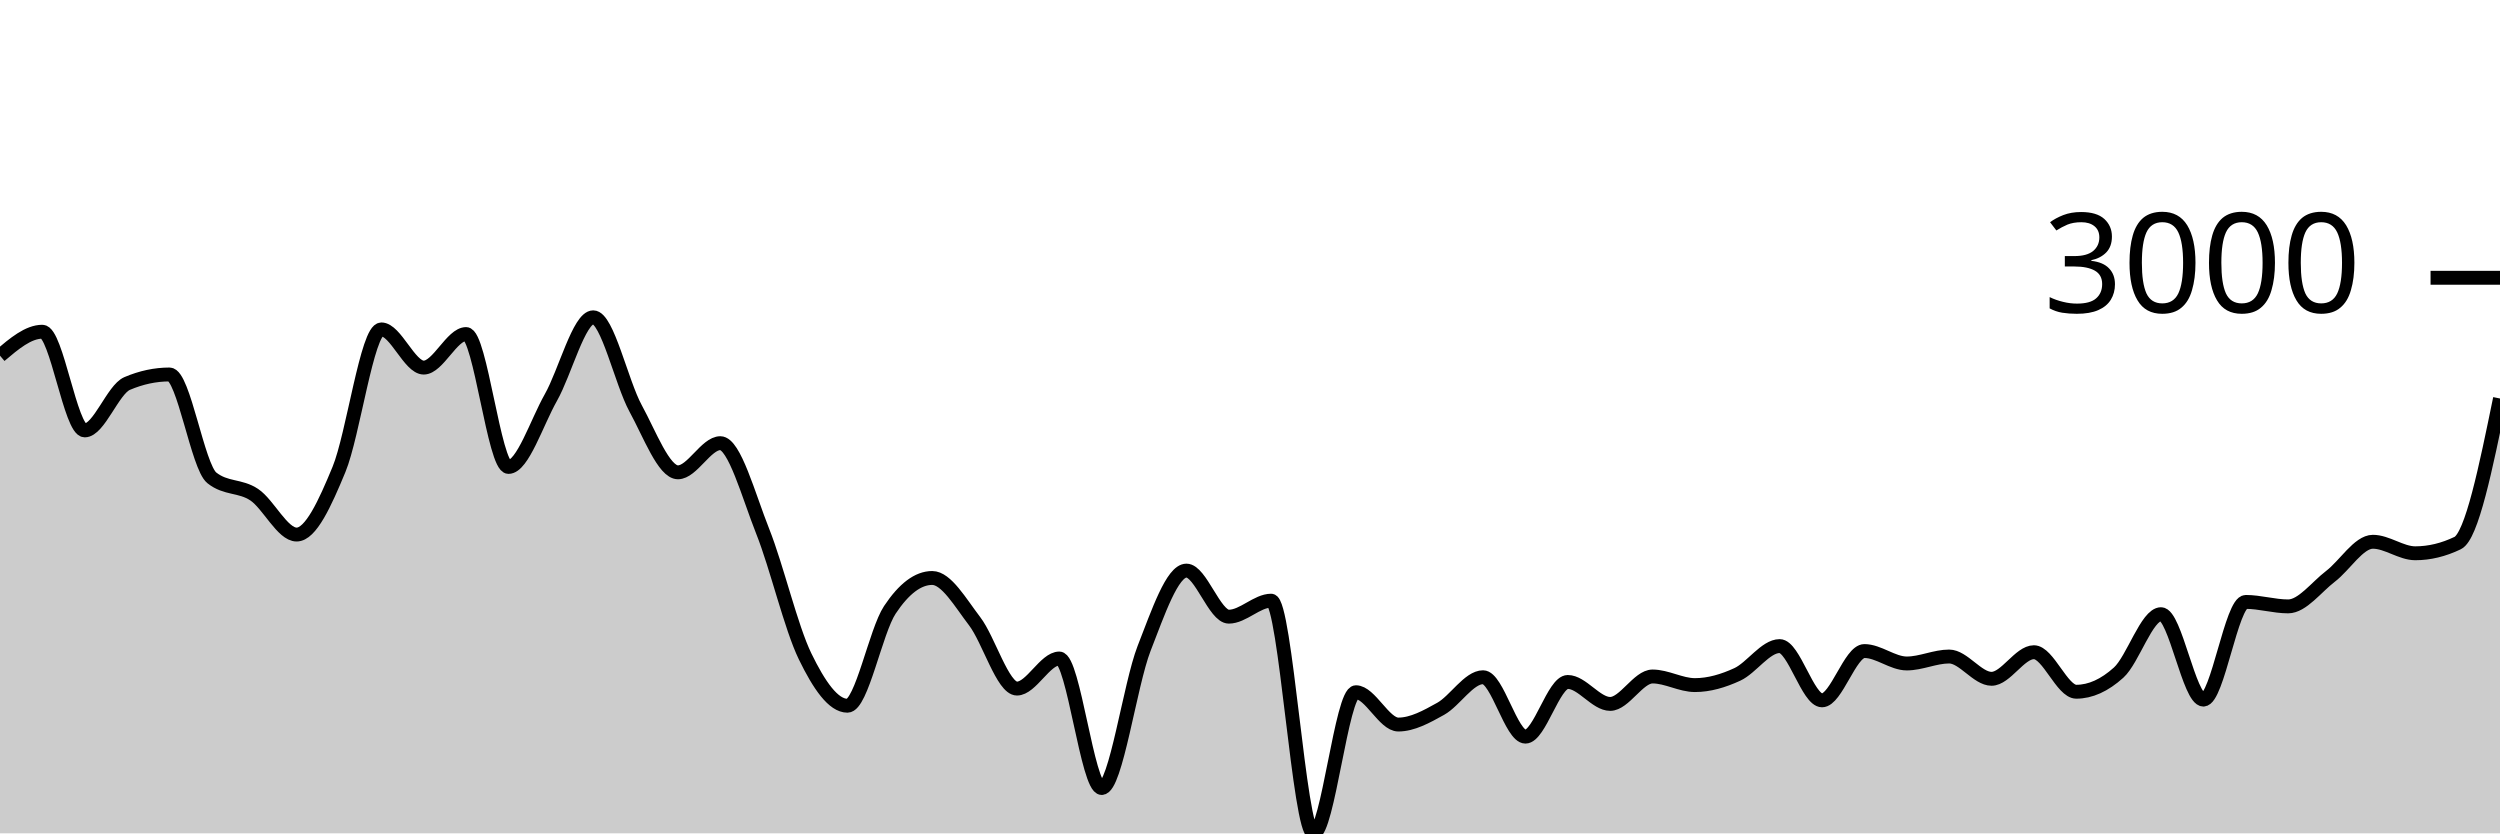
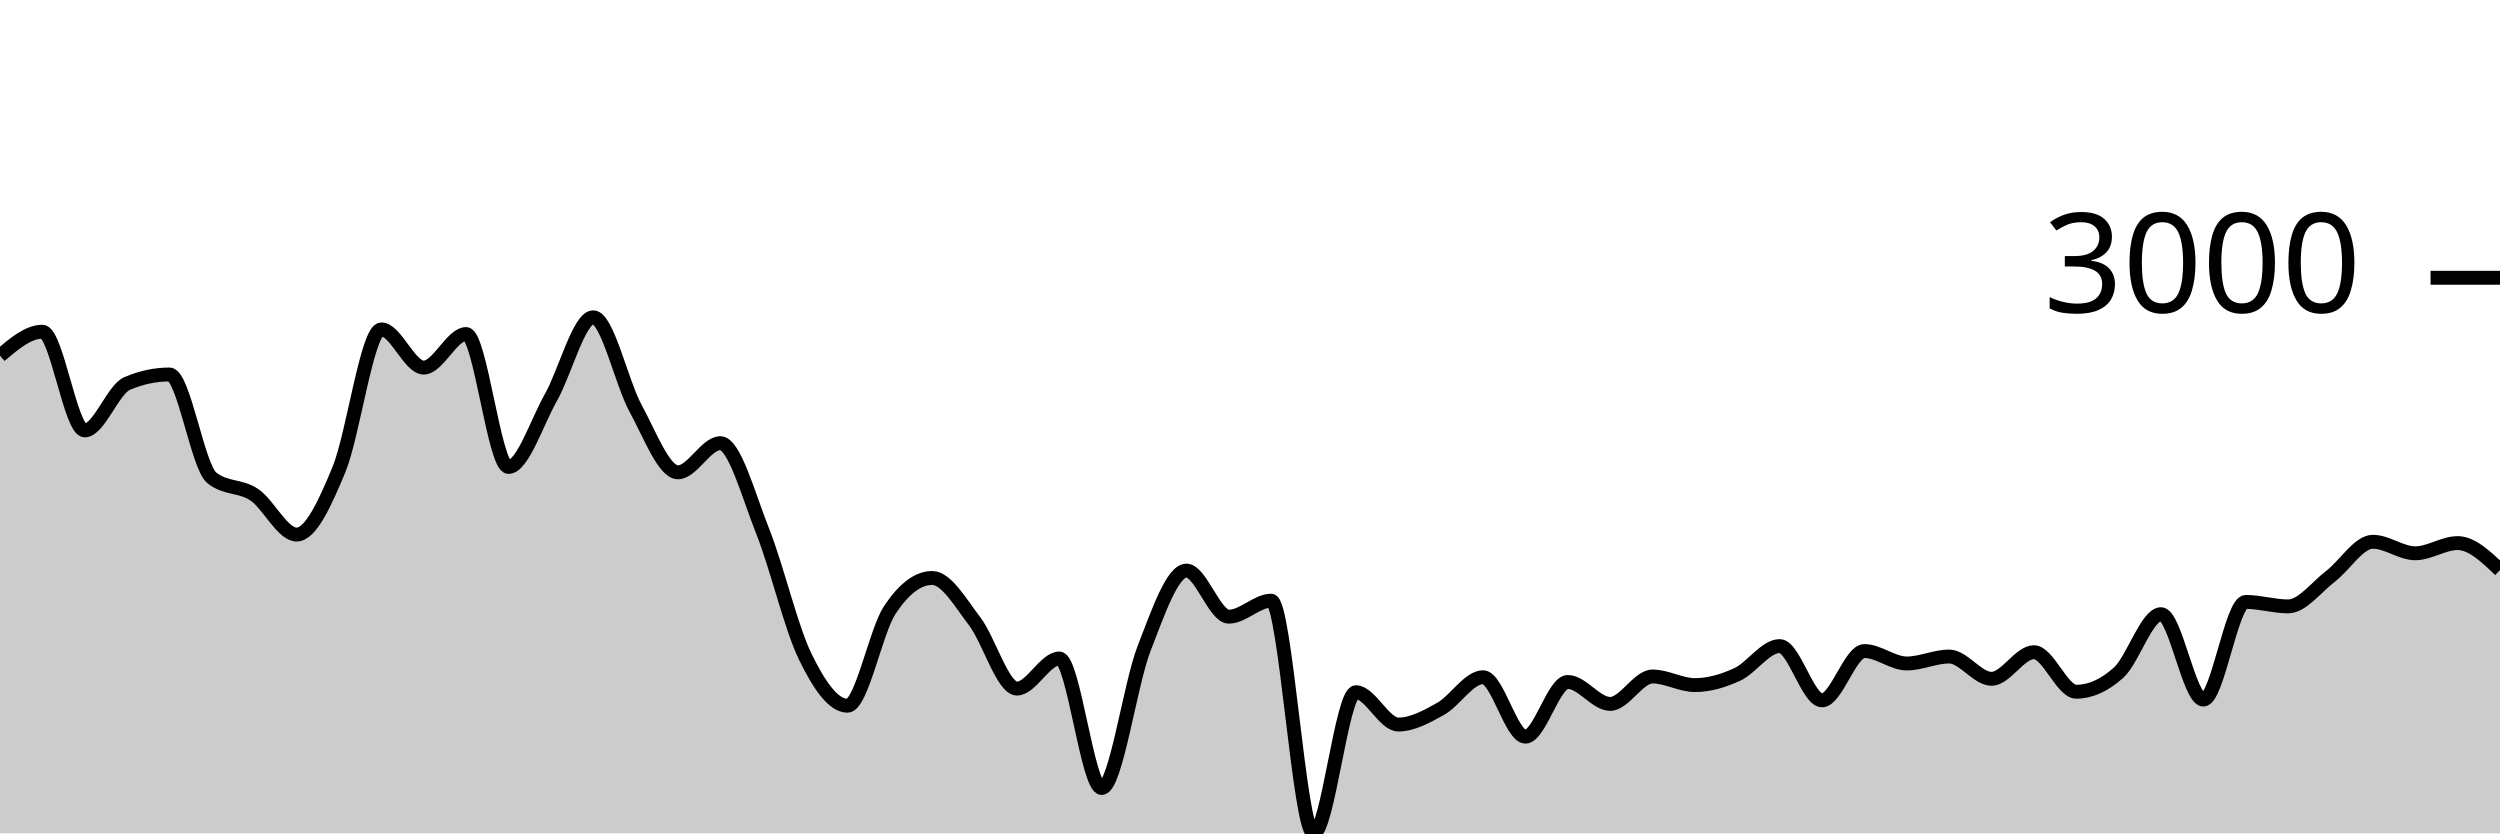
<svg xmlns="http://www.w3.org/2000/svg" viewBox="0 0 180 60">
  <g transform="translate(0,20)">
-     <path class="area" fill="rgba(0, 0, 0, 0.2)" d="M0,5.608C1.017,4.746,2.034,3.884,3.051,3.884C4.068,3.884,5.085,10.989,6.102,10.989C7.119,10.989,8.136,8.046,9.153,7.612C10.169,7.179,11.186,6.962,12.203,6.962C13.22,6.962,14.237,13.6,15.254,14.407C16.271,15.215,17.288,14.938,18.305,15.618C19.322,16.298,20.339,18.488,21.356,18.488C22.373,18.488,23.39,16.261,24.407,13.799C25.424,11.337,26.441,3.717,27.458,3.717C28.475,3.717,29.492,6.467,30.508,6.467C31.525,6.467,32.542,4.051,33.559,4.051C34.576,4.051,35.593,13.62,36.61,13.62C37.627,13.62,38.644,10.422,39.661,8.626C40.678,6.831,41.695,2.846,42.712,2.846C43.729,2.846,44.746,7.542,45.763,9.402C46.78,11.262,47.797,14.007,48.814,14.007C49.831,14.007,50.847,11.908,51.864,11.908C52.881,11.908,53.898,15.697,54.915,18.255C55.932,20.813,56.949,25.164,57.966,27.257C58.983,29.35,60,30.813,61.017,30.813C62.034,30.813,63.051,25.442,64.068,23.911C65.085,22.379,66.102,21.614,67.119,21.614C68.136,21.614,69.153,23.394,70.169,24.722C71.186,26.049,72.203,29.578,73.22,29.578C74.237,29.578,75.254,27.412,76.271,27.412C77.288,27.412,78.305,36.737,79.322,36.737C80.339,36.737,81.356,29.3,82.373,26.691C83.39,24.082,84.407,21.083,85.424,21.083C86.441,21.083,87.458,24.4,88.475,24.4C89.492,24.4,90.508,23.248,91.525,23.248C92.542,23.248,93.559,40,94.576,40C95.593,40,96.61,29.84,97.627,29.84C98.644,29.84,99.661,32.167,100.678,32.167C101.695,32.167,102.712,31.601,103.729,31.034C104.746,30.466,105.763,28.761,106.78,28.761C107.797,28.761,108.814,33.038,109.831,33.038C110.847,33.038,111.864,29.101,112.881,29.101C113.898,29.101,114.915,30.682,115.932,30.682C116.949,30.682,117.966,28.707,118.983,28.707C120,28.707,121.017,29.327,122.034,29.327C123.051,29.327,124.068,29.026,125.085,28.558C126.102,28.089,127.119,26.518,128.136,26.518C129.153,26.518,130.169,30.425,131.186,30.425C132.203,30.425,133.22,26.875,134.237,26.875C135.254,26.875,136.271,27.77,137.288,27.77C138.305,27.77,139.322,27.269,140.339,27.269C141.356,27.269,142.373,28.874,143.39,28.874C144.407,28.874,145.424,26.959,146.441,26.959C147.458,26.959,148.475,29.805,149.492,29.805C150.508,29.805,151.525,29.345,152.542,28.427C153.559,27.508,154.576,24.221,155.593,24.221C156.61,24.221,157.627,30.371,158.644,30.371C159.661,30.371,160.678,23.338,161.695,23.338C162.712,23.338,163.729,23.66,164.746,23.66C165.763,23.66,166.78,22.27,167.797,21.494C168.814,20.719,169.831,19.007,170.847,19.007C171.864,19.007,172.881,19.836,173.898,19.836C174.915,19.836,175.932,19.591,176.949,19.102C177.966,18.613,178.983,13.652,180,8.692L180,40C178.983,40,177.966,40,176.949,40C175.932,40,174.915,40,173.898,40C172.881,40,171.864,40,170.847,40C169.831,40,168.814,40,167.797,40C166.78,40,165.763,40,164.746,40C163.729,40,162.712,40,161.695,40C160.678,40,159.661,40,158.644,40C157.627,40,156.61,40,155.593,40C154.576,40,153.559,40,152.542,40C151.525,40,150.508,40,149.492,40C148.475,40,147.458,40,146.441,40C145.424,40,144.407,40,143.39,40C142.373,40,141.356,40,140.339,40C139.322,40,138.305,40,137.288,40C136.271,40,135.254,40,134.237,40C133.22,40,132.203,40,131.186,40C130.169,40,129.153,40,128.136,40C127.119,40,126.102,40,125.085,40C124.068,40,123.051,40,122.034,40C121.017,40,120,40,118.983,40C117.966,40,116.949,40,115.932,40C114.915,40,113.898,40,112.881,40C111.864,40,110.847,40,109.831,40C108.814,40,107.797,40,106.78,40C105.763,40,104.746,40,103.729,40C102.712,40,101.695,40,100.678,40C99.661,40,98.644,40,97.627,40C96.61,40,95.593,40,94.576,40C93.559,40,92.542,40,91.525,40C90.508,40,89.492,40,88.475,40C87.458,40,86.441,40,85.424,40C84.407,40,83.39,40,82.373,40C81.356,40,80.339,40,79.322,40C78.305,40,77.288,40,76.271,40C75.254,40,74.237,40,73.22,40C72.203,40,71.186,40,70.169,40C69.153,40,68.136,40,67.119,40C66.102,40,65.085,40,64.068,40C63.051,40,62.034,40,61.017,40C60,40,58.983,40,57.966,40C56.949,40,55.932,40,54.915,40C53.898,40,52.881,40,51.864,40C50.847,40,49.831,40,48.814,40C47.797,40,46.78,40,45.763,40C44.746,40,43.729,40,42.712,40C41.695,40,40.678,40,39.661,40C38.644,40,37.627,40,36.61,40C35.593,40,34.576,40,33.559,40C32.542,40,31.525,40,30.508,40C29.492,40,28.475,40,27.458,40C26.441,40,25.424,40,24.407,40C23.39,40,22.373,40,21.356,40C20.339,40,19.322,40,18.305,40C17.288,40,16.271,40,15.254,40C14.237,40,13.22,40,12.203,40C11.186,40,10.169,40,9.153,40C8.136,40,7.119,40,6.102,40C5.085,40,4.068,40,3.051,40C2.034,40,1.017,40,0,40Z" />
-     <path class="line" stroke="black" fill="none" d="M0,5.608C1.017,4.746,2.034,3.884,3.051,3.884C4.068,3.884,5.085,10.989,6.102,10.989C7.119,10.989,8.136,8.046,9.153,7.612C10.169,7.179,11.186,6.962,12.203,6.962C13.22,6.962,14.237,13.6,15.254,14.407C16.271,15.215,17.288,14.938,18.305,15.618C19.322,16.298,20.339,18.488,21.356,18.488C22.373,18.488,23.39,16.261,24.407,13.799C25.424,11.337,26.441,3.717,27.458,3.717C28.475,3.717,29.492,6.467,30.508,6.467C31.525,6.467,32.542,4.051,33.559,4.051C34.576,4.051,35.593,13.62,36.61,13.62C37.627,13.62,38.644,10.422,39.661,8.626C40.678,6.831,41.695,2.846,42.712,2.846C43.729,2.846,44.746,7.542,45.763,9.402C46.78,11.262,47.797,14.007,48.814,14.007C49.831,14.007,50.847,11.908,51.864,11.908C52.881,11.908,53.898,15.697,54.915,18.255C55.932,20.813,56.949,25.164,57.966,27.257C58.983,29.35,60,30.813,61.017,30.813C62.034,30.813,63.051,25.442,64.068,23.911C65.085,22.379,66.102,21.614,67.119,21.614C68.136,21.614,69.153,23.394,70.169,24.722C71.186,26.049,72.203,29.578,73.22,29.578C74.237,29.578,75.254,27.412,76.271,27.412C77.288,27.412,78.305,36.737,79.322,36.737C80.339,36.737,81.356,29.3,82.373,26.691C83.39,24.082,84.407,21.083,85.424,21.083C86.441,21.083,87.458,24.4,88.475,24.4C89.492,24.4,90.508,23.248,91.525,23.248C92.542,23.248,93.559,40,94.576,40C95.593,40,96.61,29.84,97.627,29.84C98.644,29.84,99.661,32.167,100.678,32.167C101.695,32.167,102.712,31.601,103.729,31.034C104.746,30.466,105.763,28.761,106.78,28.761C107.797,28.761,108.814,33.038,109.831,33.038C110.847,33.038,111.864,29.101,112.881,29.101C113.898,29.101,114.915,30.682,115.932,30.682C116.949,30.682,117.966,28.707,118.983,28.707C120,28.707,121.017,29.327,122.034,29.327C123.051,29.327,124.068,29.026,125.085,28.558C126.102,28.089,127.119,26.518,128.136,26.518C129.153,26.518,130.169,30.425,131.186,30.425C132.203,30.425,133.22,26.875,134.237,26.875C135.254,26.875,136.271,27.77,137.288,27.77C138.305,27.77,139.322,27.269,140.339,27.269C141.356,27.269,142.373,28.874,143.39,28.874C144.407,28.874,145.424,26.959,146.441,26.959C147.458,26.959,148.475,29.805,149.492,29.805C150.508,29.805,151.525,29.345,152.542,28.427C153.559,27.508,154.576,24.221,155.593,24.221C156.61,24.221,157.627,30.371,158.644,30.371C159.661,30.371,160.678,23.338,161.695,23.338C162.712,23.338,163.729,23.66,164.746,23.66C165.763,23.66,166.78,22.27,167.797,21.494C168.814,20.719,169.831,19.007,170.847,19.007C171.864,19.007,172.881,19.836,173.898,19.836C174.915,19.836,175.932,19.591,176.949,19.102C177.966,18.613,178.983,13.652,180,8.692" />
+     <path class="area" fill="rgba(0, 0, 0, 0.2)" d="M0,5.608C1.017,4.746,2.034,3.884,3.051,3.884C4.068,3.884,5.085,10.989,6.102,10.989C7.119,10.989,8.136,8.046,9.153,7.612C10.169,7.179,11.186,6.962,12.203,6.962C13.22,6.962,14.237,13.6,15.254,14.407C16.271,15.215,17.288,14.938,18.305,15.618C19.322,16.298,20.339,18.488,21.356,18.488C22.373,18.488,23.39,16.261,24.407,13.799C25.424,11.337,26.441,3.717,27.458,3.717C28.475,3.717,29.492,6.467,30.508,6.467C31.525,6.467,32.542,4.051,33.559,4.051C34.576,4.051,35.593,13.62,36.61,13.62C37.627,13.62,38.644,10.422,39.661,8.626C40.678,6.831,41.695,2.846,42.712,2.846C43.729,2.846,44.746,7.542,45.763,9.402C46.78,11.262,47.797,14.007,48.814,14.007C49.831,14.007,50.847,11.908,51.864,11.908C52.881,11.908,53.898,15.697,54.915,18.255C55.932,20.813,56.949,25.164,57.966,27.257C58.983,29.35,60,30.813,61.017,30.813C62.034,30.813,63.051,25.442,64.068,23.911C65.085,22.379,66.102,21.614,67.119,21.614C68.136,21.614,69.153,23.394,70.169,24.722C71.186,26.049,72.203,29.578,73.22,29.578C74.237,29.578,75.254,27.412,76.271,27.412C77.288,27.412,78.305,36.737,79.322,36.737C80.339,36.737,81.356,29.3,82.373,26.691C83.39,24.082,84.407,21.083,85.424,21.083C86.441,21.083,87.458,24.4,88.475,24.4C89.492,24.4,90.508,23.248,91.525,23.248C92.542,23.248,93.559,40,94.576,40C95.593,40,96.61,29.84,97.627,29.84C98.644,29.84,99.661,32.167,100.678,32.167C101.695,32.167,102.712,31.601,103.729,31.034C104.746,30.466,105.763,28.761,106.78,28.761C107.797,28.761,108.814,33.038,109.831,33.038C110.847,33.038,111.864,29.101,112.881,29.101C113.898,29.101,114.915,30.682,115.932,30.682C116.949,30.682,117.966,28.707,118.983,28.707C120,28.707,121.017,29.327,122.034,29.327C123.051,29.327,124.068,29.026,125.085,28.558C126.102,28.089,127.119,26.518,128.136,26.518C129.153,26.518,130.169,30.425,131.186,30.425C132.203,30.425,133.22,26.875,134.237,26.875C135.254,26.875,136.271,27.77,137.288,27.77C138.305,27.77,139.322,27.269,140.339,27.269C141.356,27.269,142.373,28.874,143.39,28.874C144.407,28.874,145.424,26.959,146.441,26.959C147.458,26.959,148.475,29.805,149.492,29.805C150.508,29.805,151.525,29.345,152.542,28.427C153.559,27.508,154.576,24.221,155.593,24.221C156.61,24.221,157.627,30.371,158.644,30.371C159.661,30.371,160.678,23.338,161.695,23.338C162.712,23.338,163.729,23.66,164.746,23.66C165.763,23.66,166.78,22.27,167.797,21.494C168.814,20.719,169.831,19.007,170.847,19.007C171.864,19.007,172.881,19.836,173.898,19.836C174.915,19.836,175.932,19.102,176.949,19.102C177.966,19.102,178.983,20.072,180,21.041L180,40C178.983,40,177.966,40,176.949,40C175.932,40,174.915,40,173.898,40C172.881,40,171.864,40,170.847,40C169.831,40,168.814,40,167.797,40C166.78,40,165.763,40,164.746,40C163.729,40,162.712,40,161.695,40C160.678,40,159.661,40,158.644,40C157.627,40,156.61,40,155.593,40C154.576,40,153.559,40,152.542,40C151.525,40,150.508,40,149.492,40C148.475,40,147.458,40,146.441,40C145.424,40,144.407,40,143.39,40C142.373,40,141.356,40,140.339,40C139.322,40,138.305,40,137.288,40C136.271,40,135.254,40,134.237,40C133.22,40,132.203,40,131.186,40C130.169,40,129.153,40,128.136,40C127.119,40,126.102,40,125.085,40C124.068,40,123.051,40,122.034,40C121.017,40,120,40,118.983,40C117.966,40,116.949,40,115.932,40C114.915,40,113.898,40,112.881,40C111.864,40,110.847,40,109.831,40C108.814,40,107.797,40,106.78,40C105.763,40,104.746,40,103.729,40C102.712,40,101.695,40,100.678,40C99.661,40,98.644,40,97.627,40C96.61,40,95.593,40,94.576,40C93.559,40,92.542,40,91.525,40C90.508,40,89.492,40,88.475,40C87.458,40,86.441,40,85.424,40C84.407,40,83.39,40,82.373,40C81.356,40,80.339,40,79.322,40C78.305,40,77.288,40,76.271,40C75.254,40,74.237,40,73.22,40C72.203,40,71.186,40,70.169,40C69.153,40,68.136,40,67.119,40C66.102,40,65.085,40,64.068,40C63.051,40,62.034,40,61.017,40C60,40,58.983,40,57.966,40C56.949,40,55.932,40,54.915,40C53.898,40,52.881,40,51.864,40C50.847,40,49.831,40,48.814,40C47.797,40,46.78,40,45.763,40C44.746,40,43.729,40,42.712,40C41.695,40,40.678,40,39.661,40C38.644,40,37.627,40,36.61,40C35.593,40,34.576,40,33.559,40C32.542,40,31.525,40,30.508,40C29.492,40,28.475,40,27.458,40C26.441,40,25.424,40,24.407,40C23.39,40,22.373,40,21.356,40C20.339,40,19.322,40,18.305,40C17.288,40,16.271,40,15.254,40C14.237,40,13.22,40,12.203,40C11.186,40,10.169,40,9.153,40C8.136,40,7.119,40,6.102,40C5.085,40,4.068,40,3.051,40C2.034,40,1.017,40,0,40Z" />
+     <path class="line" stroke="black" fill="none" d="M0,5.608C1.017,4.746,2.034,3.884,3.051,3.884C4.068,3.884,5.085,10.989,6.102,10.989C7.119,10.989,8.136,8.046,9.153,7.612C10.169,7.179,11.186,6.962,12.203,6.962C13.22,6.962,14.237,13.6,15.254,14.407C16.271,15.215,17.288,14.938,18.305,15.618C19.322,16.298,20.339,18.488,21.356,18.488C22.373,18.488,23.39,16.261,24.407,13.799C25.424,11.337,26.441,3.717,27.458,3.717C28.475,3.717,29.492,6.467,30.508,6.467C31.525,6.467,32.542,4.051,33.559,4.051C34.576,4.051,35.593,13.62,36.61,13.62C37.627,13.62,38.644,10.422,39.661,8.626C40.678,6.831,41.695,2.846,42.712,2.846C43.729,2.846,44.746,7.542,45.763,9.402C46.78,11.262,47.797,14.007,48.814,14.007C49.831,14.007,50.847,11.908,51.864,11.908C52.881,11.908,53.898,15.697,54.915,18.255C55.932,20.813,56.949,25.164,57.966,27.257C58.983,29.35,60,30.813,61.017,30.813C62.034,30.813,63.051,25.442,64.068,23.911C65.085,22.379,66.102,21.614,67.119,21.614C68.136,21.614,69.153,23.394,70.169,24.722C71.186,26.049,72.203,29.578,73.22,29.578C74.237,29.578,75.254,27.412,76.271,27.412C77.288,27.412,78.305,36.737,79.322,36.737C80.339,36.737,81.356,29.3,82.373,26.691C83.39,24.082,84.407,21.083,85.424,21.083C86.441,21.083,87.458,24.4,88.475,24.4C89.492,24.4,90.508,23.248,91.525,23.248C92.542,23.248,93.559,40,94.576,40C95.593,40,96.61,29.84,97.627,29.84C98.644,29.84,99.661,32.167,100.678,32.167C101.695,32.167,102.712,31.601,103.729,31.034C104.746,30.466,105.763,28.761,106.78,28.761C107.797,28.761,108.814,33.038,109.831,33.038C110.847,33.038,111.864,29.101,112.881,29.101C113.898,29.101,114.915,30.682,115.932,30.682C116.949,30.682,117.966,28.707,118.983,28.707C120,28.707,121.017,29.327,122.034,29.327C123.051,29.327,124.068,29.026,125.085,28.558C126.102,28.089,127.119,26.518,128.136,26.518C129.153,26.518,130.169,30.425,131.186,30.425C132.203,30.425,133.22,26.875,134.237,26.875C135.254,26.875,136.271,27.77,137.288,27.77C138.305,27.77,139.322,27.269,140.339,27.269C141.356,27.269,142.373,28.874,143.39,28.874C144.407,28.874,145.424,26.959,146.441,26.959C147.458,26.959,148.475,29.805,149.492,29.805C150.508,29.805,151.525,29.345,152.542,28.427C153.559,27.508,154.576,24.221,155.593,24.221C156.61,24.221,157.627,30.371,158.644,30.371C159.661,30.371,160.678,23.338,161.695,23.338C162.712,23.338,163.729,23.66,164.746,23.66C165.763,23.66,166.78,22.27,167.797,21.494C168.814,20.719,169.831,19.007,170.847,19.007C171.864,19.007,172.881,19.836,173.898,19.836C174.915,19.836,175.932,19.102,176.949,19.102C177.966,19.102,178.983,20.072,180,21.041" />
    <path class="axis-ceiling" stroke-width="1" stroke="black" fill="none" d="M175,0L180,0" />
    <text class="axis-ceiling-label" font-family="sans-serif" text-anchor="end" font-size="10px" x="170" y="2.5">3000</text>
  </g>
</svg>
